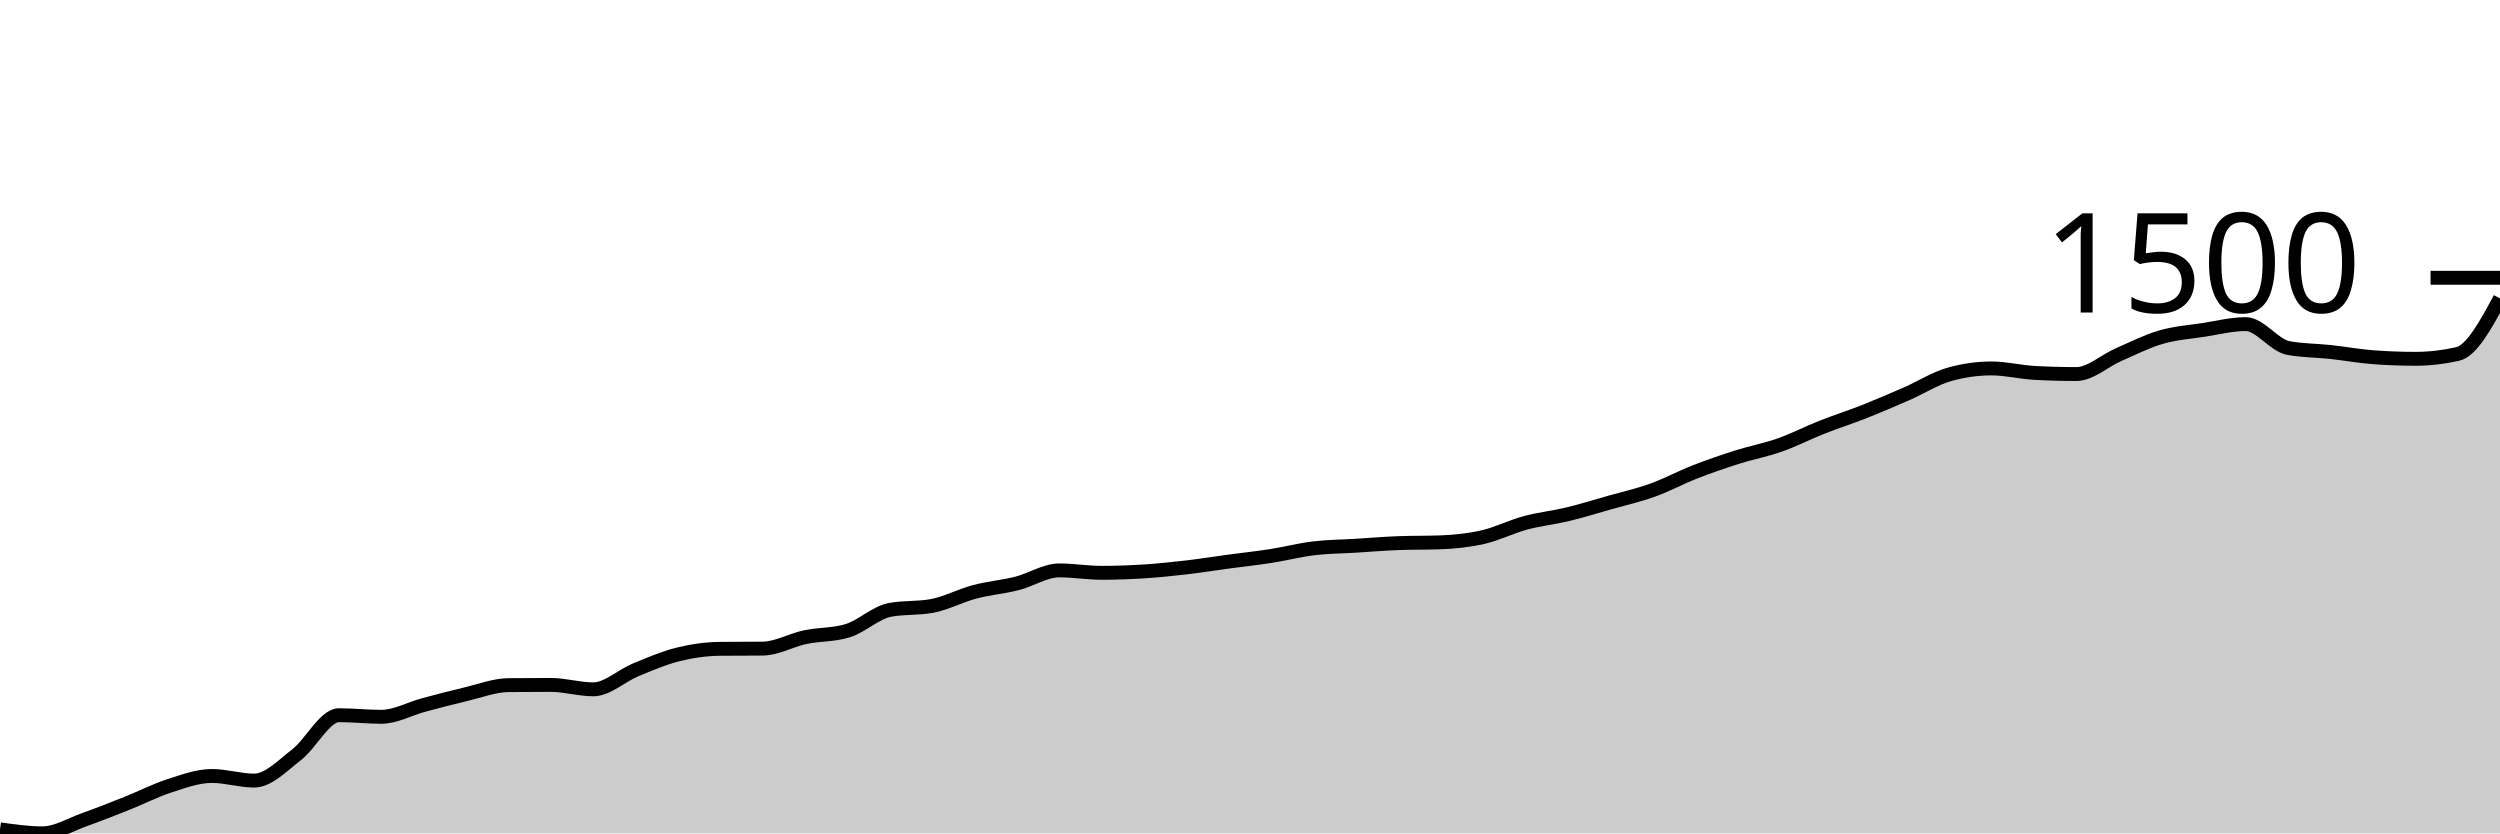
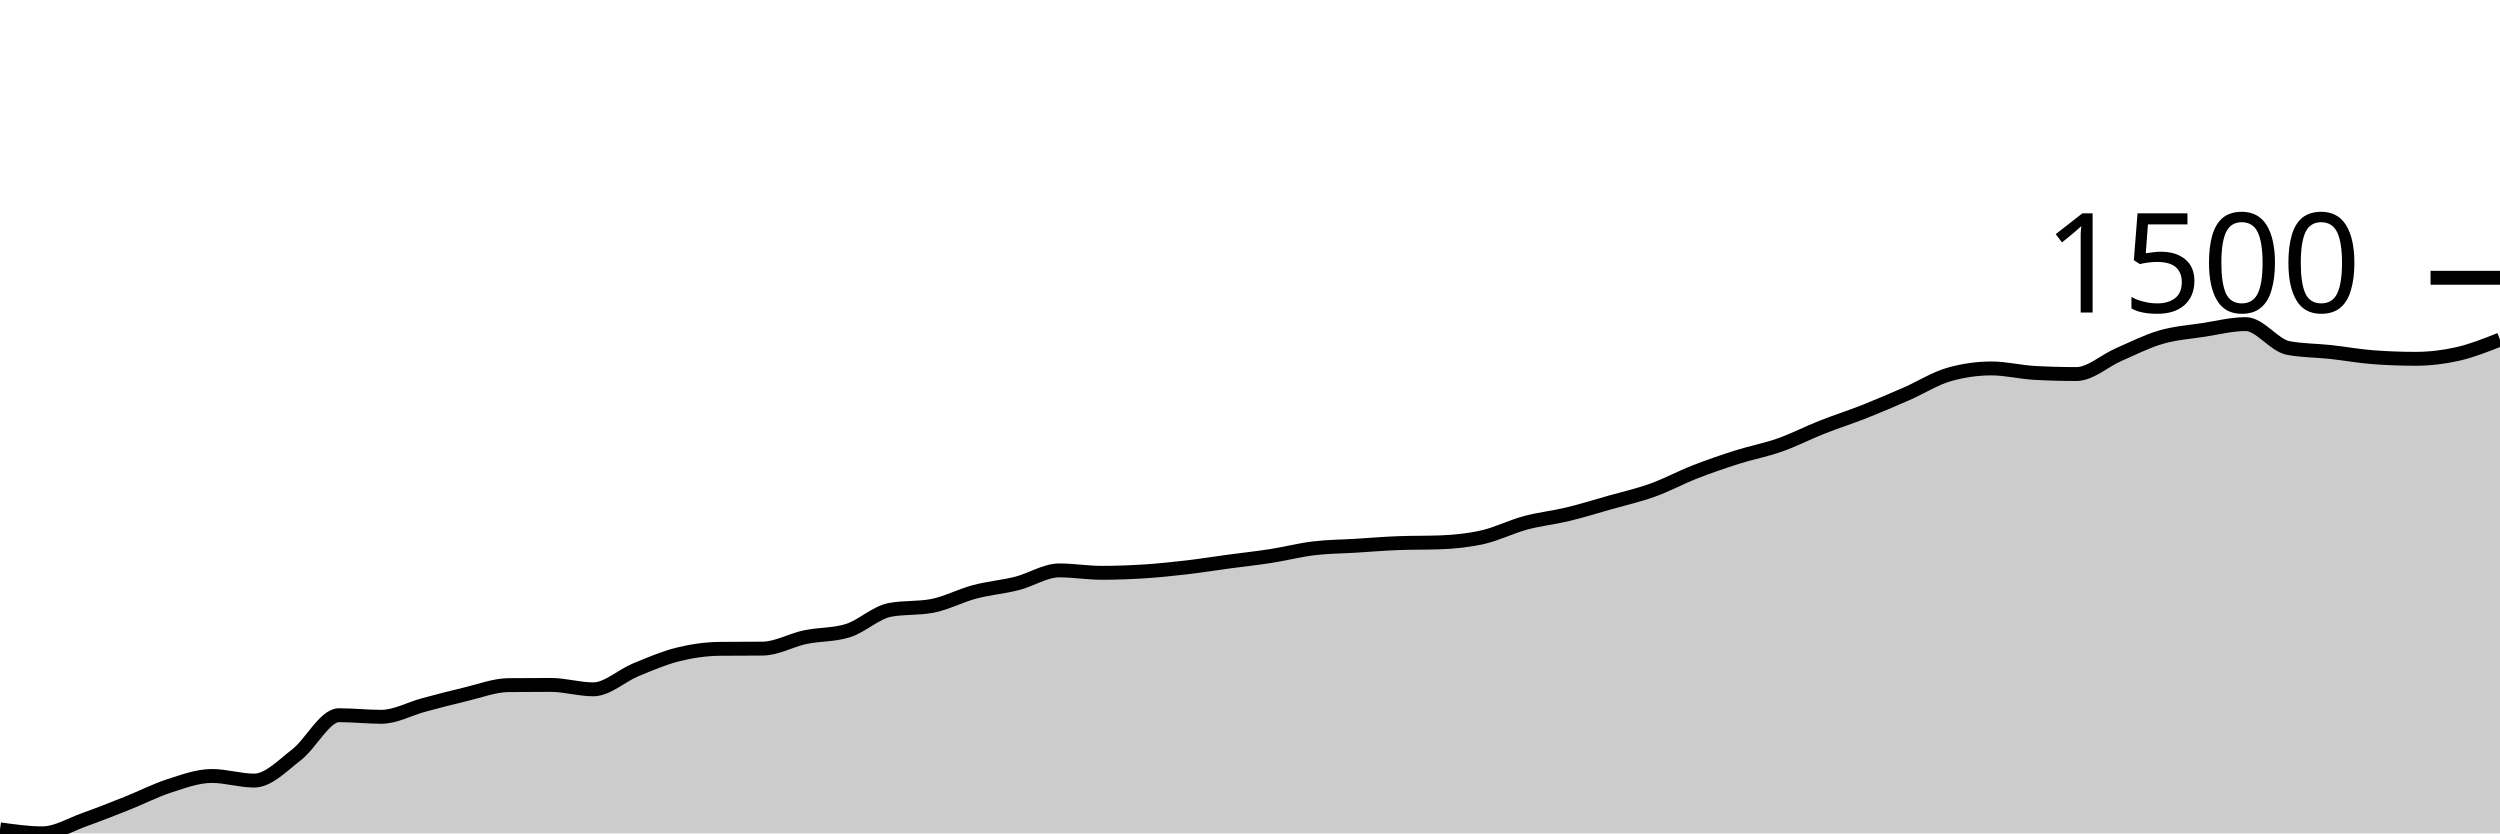
<svg xmlns="http://www.w3.org/2000/svg" viewBox="0 0 180 60">
  <g transform="translate(0,20)">
-     <path class="area" fill="rgba(0, 0, 0, 0.2)" d="M0,39.711C1.017,39.856,2.034,40,3.051,40C4.068,40,5.085,39.365,6.102,39.004C7.119,38.643,8.136,38.238,9.153,37.834C10.169,37.43,11.186,36.905,12.203,36.578C13.22,36.25,14.237,35.87,15.254,35.87C16.271,35.87,17.288,36.202,18.305,36.202C19.322,36.202,20.339,35.124,21.356,34.339C22.373,33.555,23.39,31.495,24.407,31.495C25.424,31.495,26.441,31.61,27.458,31.61C28.475,31.61,29.492,31.03,30.508,30.758C31.525,30.486,32.542,30.217,33.559,29.978C34.576,29.74,35.593,29.338,36.61,29.329C37.627,29.319,38.644,29.314,39.661,29.314C40.678,29.314,41.695,29.632,42.712,29.632C43.729,29.632,44.746,28.65,45.763,28.231C46.78,27.812,47.797,27.372,48.814,27.119C49.831,26.866,50.847,26.724,51.864,26.715C52.881,26.705,53.898,26.71,54.915,26.7C55.932,26.691,56.949,26.091,57.966,25.877C58.983,25.663,60,25.723,61.017,25.415C62.034,25.107,63.051,24.106,64.068,23.913C65.085,23.721,66.102,23.817,67.119,23.625C68.136,23.432,69.153,22.883,70.169,22.614C71.186,22.344,72.203,22.265,73.22,22.007C74.237,21.75,75.254,21.069,76.271,21.069C77.288,21.069,78.305,21.242,79.322,21.242C80.339,21.242,81.356,21.206,82.373,21.141C83.39,21.076,84.407,20.97,85.424,20.852C86.441,20.734,87.458,20.57,88.475,20.433C89.492,20.296,90.508,20.188,91.525,20.029C92.542,19.87,93.559,19.603,94.576,19.48C95.593,19.357,96.61,19.355,97.627,19.292C98.644,19.23,99.661,19.143,100.678,19.105C101.695,19.066,102.712,19.085,103.729,19.047C104.746,19.008,105.763,18.905,106.78,18.671C107.797,18.438,108.814,17.921,109.831,17.646C110.847,17.372,111.864,17.271,112.881,17.025C113.898,16.78,114.915,16.462,115.932,16.173C116.949,15.884,117.966,15.658,118.983,15.292C120,14.927,121.017,14.375,122.034,13.978C123.051,13.581,124.068,13.232,125.085,12.91C126.102,12.587,127.119,12.402,128.136,12.043C129.153,11.685,130.169,11.16,131.186,10.758C132.203,10.356,133.22,10.034,134.237,9.632C135.254,9.23,136.271,8.792,137.288,8.347C138.305,7.901,139.322,7.249,140.339,6.96C141.356,6.671,142.373,6.527,143.39,6.527C144.407,6.527,145.424,6.787,146.441,6.845C147.458,6.903,148.475,6.931,149.492,6.931C150.508,6.931,151.525,5.974,152.542,5.531C153.559,5.088,154.576,4.57,155.593,4.274C156.61,3.978,157.627,3.911,158.644,3.755C159.661,3.598,160.678,3.336,161.695,3.336C162.712,3.336,163.729,4.862,164.746,5.054C165.763,5.247,166.78,5.232,167.797,5.343C168.814,5.454,169.831,5.641,170.847,5.718C171.864,5.795,172.881,5.834,173.898,5.834C174.915,5.834,175.932,5.718,176.949,5.487C177.966,5.256,178.983,3.372,180,1.487L180,40C178.983,40,177.966,40,176.949,40C175.932,40,174.915,40,173.898,40C172.881,40,171.864,40,170.847,40C169.831,40,168.814,40,167.797,40C166.78,40,165.763,40,164.746,40C163.729,40,162.712,40,161.695,40C160.678,40,159.661,40,158.644,40C157.627,40,156.61,40,155.593,40C154.576,40,153.559,40,152.542,40C151.525,40,150.508,40,149.492,40C148.475,40,147.458,40,146.441,40C145.424,40,144.407,40,143.39,40C142.373,40,141.356,40,140.339,40C139.322,40,138.305,40,137.288,40C136.271,40,135.254,40,134.237,40C133.22,40,132.203,40,131.186,40C130.169,40,129.153,40,128.136,40C127.119,40,126.102,40,125.085,40C124.068,40,123.051,40,122.034,40C121.017,40,120,40,118.983,40C117.966,40,116.949,40,115.932,40C114.915,40,113.898,40,112.881,40C111.864,40,110.847,40,109.831,40C108.814,40,107.797,40,106.78,40C105.763,40,104.746,40,103.729,40C102.712,40,101.695,40,100.678,40C99.661,40,98.644,40,97.627,40C96.61,40,95.593,40,94.576,40C93.559,40,92.542,40,91.525,40C90.508,40,89.492,40,88.475,40C87.458,40,86.441,40,85.424,40C84.407,40,83.39,40,82.373,40C81.356,40,80.339,40,79.322,40C78.305,40,77.288,40,76.271,40C75.254,40,74.237,40,73.22,40C72.203,40,71.186,40,70.169,40C69.153,40,68.136,40,67.119,40C66.102,40,65.085,40,64.068,40C63.051,40,62.034,40,61.017,40C60,40,58.983,40,57.966,40C56.949,40,55.932,40,54.915,40C53.898,40,52.881,40,51.864,40C50.847,40,49.831,40,48.814,40C47.797,40,46.78,40,45.763,40C44.746,40,43.729,40,42.712,40C41.695,40,40.678,40,39.661,40C38.644,40,37.627,40,36.61,40C35.593,40,34.576,40,33.559,40C32.542,40,31.525,40,30.508,40C29.492,40,28.475,40,27.458,40C26.441,40,25.424,40,24.407,40C23.39,40,22.373,40,21.356,40C20.339,40,19.322,40,18.305,40C17.288,40,16.271,40,15.254,40C14.237,40,13.22,40,12.203,40C11.186,40,10.169,40,9.153,40C8.136,40,7.119,40,6.102,40C5.085,40,4.068,40,3.051,40C2.034,40,1.017,40,0,40Z" />
-     <path class="line" stroke="black" fill="none" d="M0,39.711C1.017,39.856,2.034,40,3.051,40C4.068,40,5.085,39.365,6.102,39.004C7.119,38.643,8.136,38.238,9.153,37.834C10.169,37.43,11.186,36.905,12.203,36.578C13.22,36.25,14.237,35.87,15.254,35.87C16.271,35.87,17.288,36.202,18.305,36.202C19.322,36.202,20.339,35.124,21.356,34.339C22.373,33.555,23.39,31.495,24.407,31.495C25.424,31.495,26.441,31.61,27.458,31.61C28.475,31.61,29.492,31.03,30.508,30.758C31.525,30.486,32.542,30.217,33.559,29.978C34.576,29.74,35.593,29.338,36.61,29.329C37.627,29.319,38.644,29.314,39.661,29.314C40.678,29.314,41.695,29.632,42.712,29.632C43.729,29.632,44.746,28.65,45.763,28.231C46.78,27.812,47.797,27.372,48.814,27.119C49.831,26.866,50.847,26.724,51.864,26.715C52.881,26.705,53.898,26.71,54.915,26.7C55.932,26.691,56.949,26.091,57.966,25.877C58.983,25.663,60,25.723,61.017,25.415C62.034,25.107,63.051,24.106,64.068,23.913C65.085,23.721,66.102,23.817,67.119,23.625C68.136,23.432,69.153,22.883,70.169,22.614C71.186,22.344,72.203,22.265,73.22,22.007C74.237,21.75,75.254,21.069,76.271,21.069C77.288,21.069,78.305,21.242,79.322,21.242C80.339,21.242,81.356,21.206,82.373,21.141C83.39,21.076,84.407,20.97,85.424,20.852C86.441,20.734,87.458,20.57,88.475,20.433C89.492,20.296,90.508,20.188,91.525,20.029C92.542,19.87,93.559,19.603,94.576,19.48C95.593,19.357,96.61,19.355,97.627,19.292C98.644,19.23,99.661,19.143,100.678,19.105C101.695,19.066,102.712,19.085,103.729,19.047C104.746,19.008,105.763,18.905,106.78,18.671C107.797,18.438,108.814,17.921,109.831,17.646C110.847,17.372,111.864,17.271,112.881,17.025C113.898,16.78,114.915,16.462,115.932,16.173C116.949,15.884,117.966,15.658,118.983,15.292C120,14.927,121.017,14.375,122.034,13.978C123.051,13.581,124.068,13.232,125.085,12.91C126.102,12.587,127.119,12.402,128.136,12.043C129.153,11.685,130.169,11.16,131.186,10.758C132.203,10.356,133.22,10.034,134.237,9.632C135.254,9.23,136.271,8.792,137.288,8.347C138.305,7.901,139.322,7.249,140.339,6.96C141.356,6.671,142.373,6.527,143.39,6.527C144.407,6.527,145.424,6.787,146.441,6.845C147.458,6.903,148.475,6.931,149.492,6.931C150.508,6.931,151.525,5.974,152.542,5.531C153.559,5.088,154.576,4.57,155.593,4.274C156.61,3.978,157.627,3.911,158.644,3.755C159.661,3.598,160.678,3.336,161.695,3.336C162.712,3.336,163.729,4.862,164.746,5.054C165.763,5.247,166.78,5.232,167.797,5.343C168.814,5.454,169.831,5.641,170.847,5.718C171.864,5.795,172.881,5.834,173.898,5.834C174.915,5.834,175.932,5.718,176.949,5.487C177.966,5.256,178.983,3.372,180,1.487" />
+     <path class="area" fill="rgba(0, 0, 0, 0.2)" d="M0,39.711C1.017,39.856,2.034,40,3.051,40C4.068,40,5.085,39.365,6.102,39.004C7.119,38.643,8.136,38.238,9.153,37.834C10.169,37.43,11.186,36.905,12.203,36.578C13.22,36.25,14.237,35.87,15.254,35.87C16.271,35.87,17.288,36.202,18.305,36.202C19.322,36.202,20.339,35.124,21.356,34.339C22.373,33.555,23.39,31.495,24.407,31.495C25.424,31.495,26.441,31.61,27.458,31.61C28.475,31.61,29.492,31.03,30.508,30.758C31.525,30.486,32.542,30.217,33.559,29.978C34.576,29.74,35.593,29.338,36.61,29.329C37.627,29.319,38.644,29.314,39.661,29.314C40.678,29.314,41.695,29.632,42.712,29.632C43.729,29.632,44.746,28.65,45.763,28.231C46.78,27.812,47.797,27.372,48.814,27.119C49.831,26.866,50.847,26.724,51.864,26.715C52.881,26.705,53.898,26.71,54.915,26.7C55.932,26.691,56.949,26.091,57.966,25.877C58.983,25.663,60,25.723,61.017,25.415C62.034,25.107,63.051,24.106,64.068,23.913C65.085,23.721,66.102,23.817,67.119,23.625C68.136,23.432,69.153,22.883,70.169,22.614C71.186,22.344,72.203,22.265,73.22,22.007C74.237,21.75,75.254,21.069,76.271,21.069C77.288,21.069,78.305,21.242,79.322,21.242C80.339,21.242,81.356,21.206,82.373,21.141C83.39,21.076,84.407,20.97,85.424,20.852C86.441,20.734,87.458,20.57,88.475,20.433C89.492,20.296,90.508,20.188,91.525,20.029C92.542,19.87,93.559,19.603,94.576,19.48C95.593,19.357,96.61,19.355,97.627,19.292C98.644,19.23,99.661,19.143,100.678,19.105C101.695,19.066,102.712,19.085,103.729,19.047C104.746,19.008,105.763,18.905,106.78,18.671C107.797,18.438,108.814,17.921,109.831,17.646C110.847,17.372,111.864,17.271,112.881,17.025C113.898,16.78,114.915,16.462,115.932,16.173C116.949,15.884,117.966,15.658,118.983,15.292C120,14.927,121.017,14.375,122.034,13.978C123.051,13.581,124.068,13.232,125.085,12.91C126.102,12.587,127.119,12.402,128.136,12.043C129.153,11.685,130.169,11.16,131.186,10.758C132.203,10.356,133.22,10.034,134.237,9.632C135.254,9.23,136.271,8.792,137.288,8.347C138.305,7.901,139.322,7.249,140.339,6.96C141.356,6.671,142.373,6.527,143.39,6.527C144.407,6.527,145.424,6.787,146.441,6.845C147.458,6.903,148.475,6.931,149.492,6.931C150.508,6.931,151.525,5.974,152.542,5.531C153.559,5.088,154.576,4.57,155.593,4.274C156.61,3.978,157.627,3.911,158.644,3.755C159.661,3.598,160.678,3.336,161.695,3.336C162.712,3.336,163.729,4.862,164.746,5.054C165.763,5.247,166.78,5.232,167.797,5.343C168.814,5.454,169.831,5.641,170.847,5.718C171.864,5.795,172.881,5.834,173.898,5.834C174.915,5.834,175.932,5.718,176.949,5.487C177.966,5.256,178.983,4.852,180,4.448L180,40C178.983,40,177.966,40,176.949,40C175.932,40,174.915,40,173.898,40C172.881,40,171.864,40,170.847,40C169.831,40,168.814,40,167.797,40C166.78,40,165.763,40,164.746,40C163.729,40,162.712,40,161.695,40C160.678,40,159.661,40,158.644,40C157.627,40,156.61,40,155.593,40C154.576,40,153.559,40,152.542,40C151.525,40,150.508,40,149.492,40C148.475,40,147.458,40,146.441,40C145.424,40,144.407,40,143.39,40C142.373,40,141.356,40,140.339,40C139.322,40,138.305,40,137.288,40C136.271,40,135.254,40,134.237,40C133.22,40,132.203,40,131.186,40C130.169,40,129.153,40,128.136,40C127.119,40,126.102,40,125.085,40C124.068,40,123.051,40,122.034,40C121.017,40,120,40,118.983,40C117.966,40,116.949,40,115.932,40C114.915,40,113.898,40,112.881,40C111.864,40,110.847,40,109.831,40C108.814,40,107.797,40,106.78,40C105.763,40,104.746,40,103.729,40C102.712,40,101.695,40,100.678,40C99.661,40,98.644,40,97.627,40C96.61,40,95.593,40,94.576,40C93.559,40,92.542,40,91.525,40C90.508,40,89.492,40,88.475,40C87.458,40,86.441,40,85.424,40C84.407,40,83.39,40,82.373,40C81.356,40,80.339,40,79.322,40C78.305,40,77.288,40,76.271,40C75.254,40,74.237,40,73.22,40C72.203,40,71.186,40,70.169,40C69.153,40,68.136,40,67.119,40C66.102,40,65.085,40,64.068,40C63.051,40,62.034,40,61.017,40C60,40,58.983,40,57.966,40C56.949,40,55.932,40,54.915,40C53.898,40,52.881,40,51.864,40C50.847,40,49.831,40,48.814,40C47.797,40,46.78,40,45.763,40C44.746,40,43.729,40,42.712,40C41.695,40,40.678,40,39.661,40C38.644,40,37.627,40,36.61,40C35.593,40,34.576,40,33.559,40C32.542,40,31.525,40,30.508,40C29.492,40,28.475,40,27.458,40C26.441,40,25.424,40,24.407,40C23.39,40,22.373,40,21.356,40C20.339,40,19.322,40,18.305,40C17.288,40,16.271,40,15.254,40C14.237,40,13.22,40,12.203,40C11.186,40,10.169,40,9.153,40C8.136,40,7.119,40,6.102,40C5.085,40,4.068,40,3.051,40C2.034,40,1.017,40,0,40Z" />
+     <path class="line" stroke="black" fill="none" d="M0,39.711C1.017,39.856,2.034,40,3.051,40C4.068,40,5.085,39.365,6.102,39.004C7.119,38.643,8.136,38.238,9.153,37.834C10.169,37.43,11.186,36.905,12.203,36.578C13.22,36.25,14.237,35.87,15.254,35.87C16.271,35.87,17.288,36.202,18.305,36.202C19.322,36.202,20.339,35.124,21.356,34.339C22.373,33.555,23.39,31.495,24.407,31.495C25.424,31.495,26.441,31.61,27.458,31.61C28.475,31.61,29.492,31.03,30.508,30.758C31.525,30.486,32.542,30.217,33.559,29.978C34.576,29.74,35.593,29.338,36.61,29.329C37.627,29.319,38.644,29.314,39.661,29.314C40.678,29.314,41.695,29.632,42.712,29.632C43.729,29.632,44.746,28.65,45.763,28.231C46.78,27.812,47.797,27.372,48.814,27.119C49.831,26.866,50.847,26.724,51.864,26.715C52.881,26.705,53.898,26.71,54.915,26.7C55.932,26.691,56.949,26.091,57.966,25.877C58.983,25.663,60,25.723,61.017,25.415C62.034,25.107,63.051,24.106,64.068,23.913C65.085,23.721,66.102,23.817,67.119,23.625C68.136,23.432,69.153,22.883,70.169,22.614C71.186,22.344,72.203,22.265,73.22,22.007C74.237,21.75,75.254,21.069,76.271,21.069C77.288,21.069,78.305,21.242,79.322,21.242C80.339,21.242,81.356,21.206,82.373,21.141C83.39,21.076,84.407,20.97,85.424,20.852C86.441,20.734,87.458,20.57,88.475,20.433C89.492,20.296,90.508,20.188,91.525,20.029C92.542,19.87,93.559,19.603,94.576,19.48C95.593,19.357,96.61,19.355,97.627,19.292C98.644,19.23,99.661,19.143,100.678,19.105C101.695,19.066,102.712,19.085,103.729,19.047C104.746,19.008,105.763,18.905,106.78,18.671C107.797,18.438,108.814,17.921,109.831,17.646C110.847,17.372,111.864,17.271,112.881,17.025C113.898,16.78,114.915,16.462,115.932,16.173C116.949,15.884,117.966,15.658,118.983,15.292C120,14.927,121.017,14.375,122.034,13.978C123.051,13.581,124.068,13.232,125.085,12.91C126.102,12.587,127.119,12.402,128.136,12.043C129.153,11.685,130.169,11.16,131.186,10.758C132.203,10.356,133.22,10.034,134.237,9.632C135.254,9.23,136.271,8.792,137.288,8.347C138.305,7.901,139.322,7.249,140.339,6.96C141.356,6.671,142.373,6.527,143.39,6.527C144.407,6.527,145.424,6.787,146.441,6.845C147.458,6.903,148.475,6.931,149.492,6.931C150.508,6.931,151.525,5.974,152.542,5.531C153.559,5.088,154.576,4.57,155.593,4.274C156.61,3.978,157.627,3.911,158.644,3.755C159.661,3.598,160.678,3.336,161.695,3.336C162.712,3.336,163.729,4.862,164.746,5.054C165.763,5.247,166.78,5.232,167.797,5.343C168.814,5.454,169.831,5.641,170.847,5.718C171.864,5.795,172.881,5.834,173.898,5.834C174.915,5.834,175.932,5.718,176.949,5.487C177.966,5.256,178.983,4.852,180,4.448" />
    <path class="axis-ceiling" stroke-width="1" stroke="black" fill="none" d="M175,0L180,0" />
    <text class="axis-ceiling-label" font-family="sans-serif" text-anchor="end" font-size="10px" x="170" y="2.5">1500</text>
  </g>
</svg>
